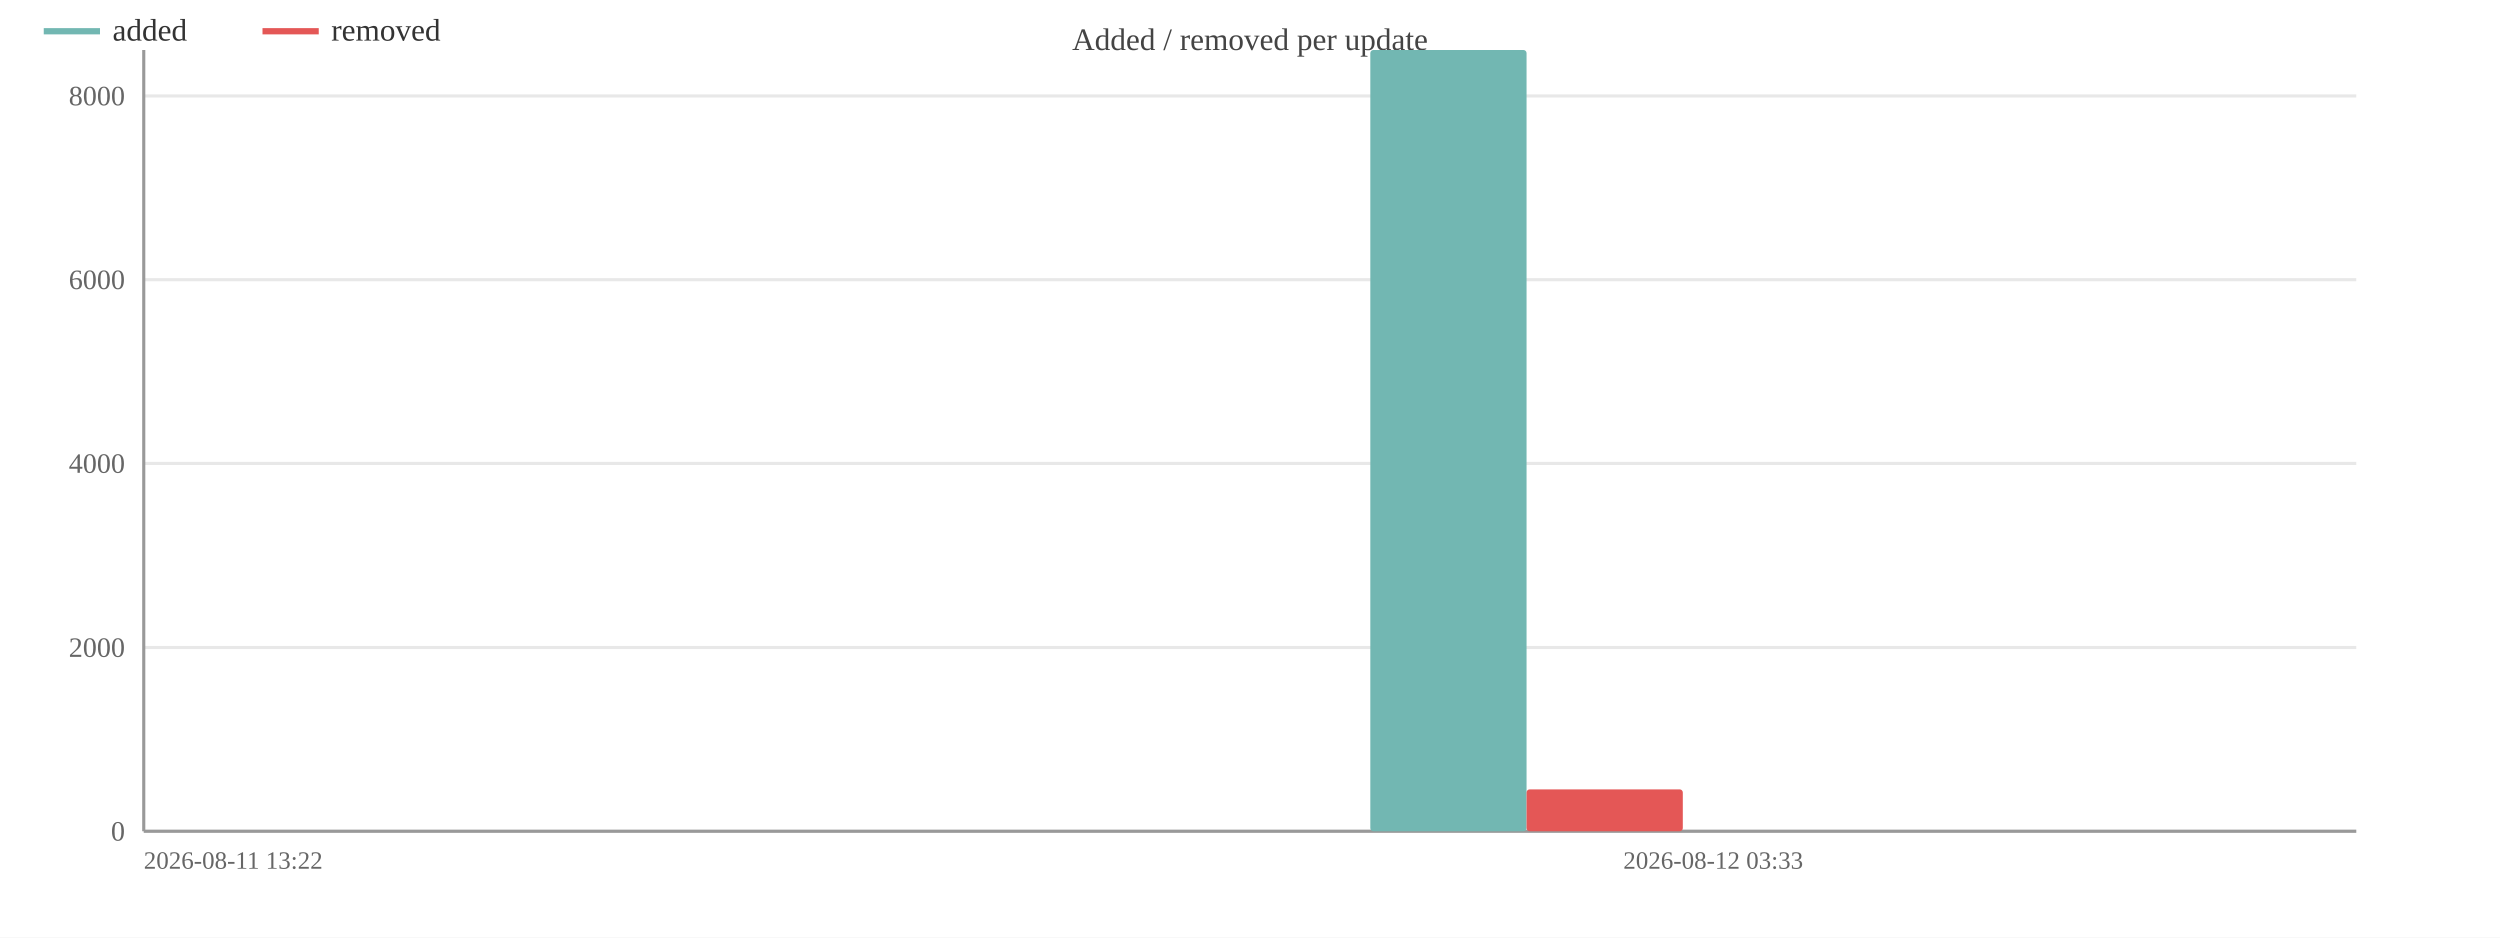
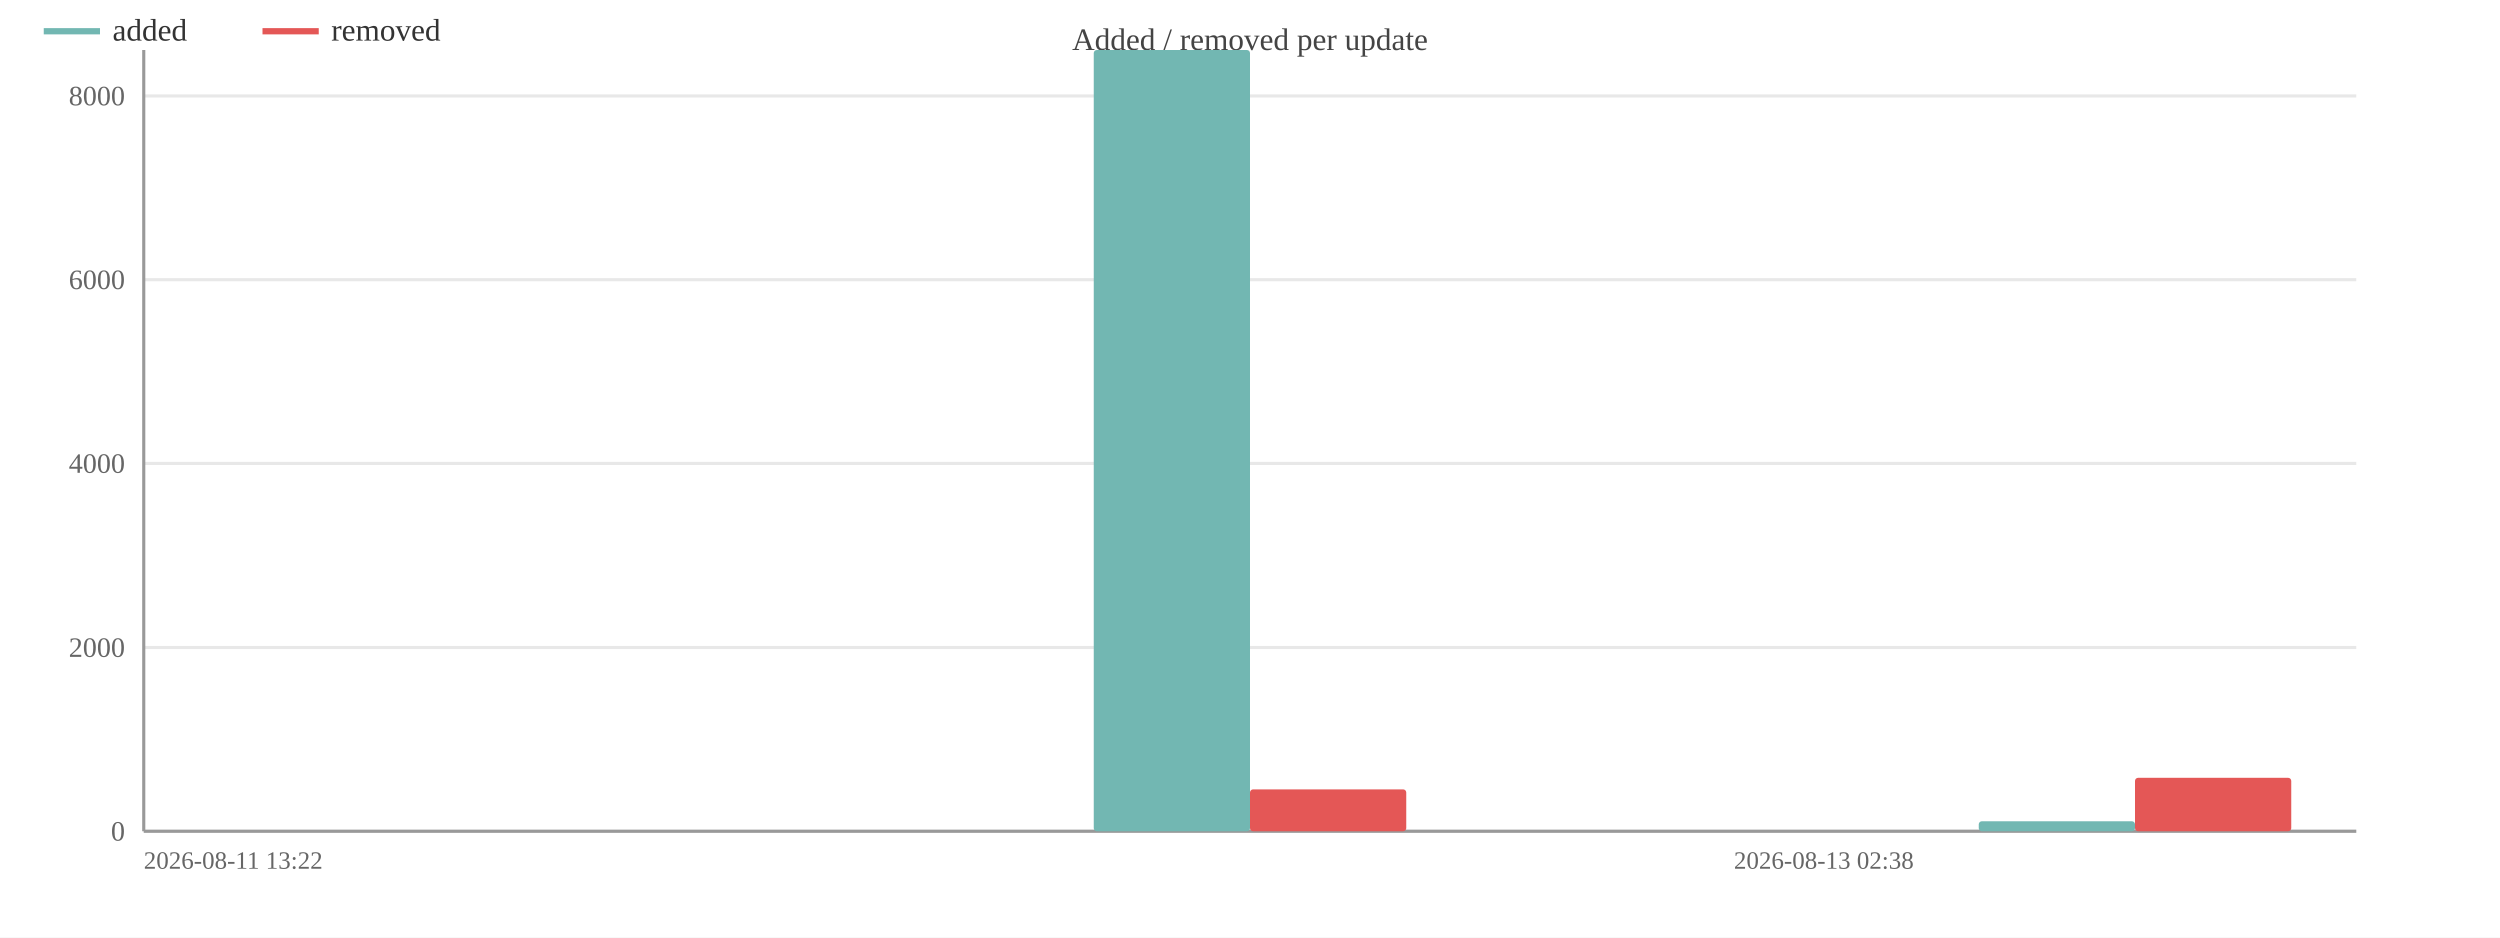
<svg xmlns="http://www.w3.org/2000/svg" width="800" height="300" viewBox="0 0 800 300">
  <rect width="800" height="300" fill="#ffffff" />
  <text x="400.0" y="16" font-size="10" text-anchor="middle" fill="#444">Added / removed per update</text>
  <line x1="46" y1="266.0" x2="754" y2="266.0" stroke="#e8e8e8" />
  <text x="40" y="269.0" font-size="9" text-anchor="end" fill="#666">0</text>
  <line x1="46" y1="207.2" x2="754" y2="207.2" stroke="#e8e8e8" />
  <text x="40" y="210.2" font-size="9" text-anchor="end" fill="#666">2000</text>
  <line x1="46" y1="148.3" x2="754" y2="148.3" stroke="#e8e8e8" />
  <text x="40" y="151.3" font-size="9" text-anchor="end" fill="#666">4000</text>
  <line x1="46" y1="89.5" x2="754" y2="89.5" stroke="#e8e8e8" />
  <text x="40" y="92.5" font-size="9" text-anchor="end" fill="#666">6000</text>
  <line x1="46" y1="30.7" x2="754" y2="30.7" stroke="#e8e8e8" />
  <text x="40" y="33.7" font-size="9" text-anchor="end" fill="#666">8000</text>
  <line x1="46" y1="16" x2="46" y2="266" stroke="#999" />
  <line x1="46" y1="266" x2="754" y2="266" stroke="#999" />
-   <rect x="84.5" y="266.0" width="50.0" height="0.0" fill="#72b7b2" rx="1" />
-   <rect x="134.5" y="266.0" width="50.0" height="0.0" fill="#e45756" rx="1" />
-   <rect x="261.5" y="266.0" width="50.0" height="0.0" fill="#72b7b2" rx="1" />
-   <rect x="311.5" y="266.0" width="50.0" height="0.0" fill="#e45756" rx="1" />
-   <rect x="438.5" y="16.0" width="50.0" height="250.0" fill="#72b7b2" rx="1" />
-   <rect x="488.5" y="252.6" width="50.0" height="13.4" fill="#e45756" rx="1" />
-   <rect x="615.5" y="266.0" width="50.0" height="0.0" fill="#72b7b2" rx="1" />
-   <rect x="665.5" y="266.0" width="50.0" height="0.0" fill="#e45756" rx="1" />
+   <rect x="66.8" y="266.0" width="50.0" height="0.0" fill="#72b7b2" rx="1" />
+   <rect x="116.8" y="266.0" width="50.0" height="0.0" fill="#e45756" rx="1" />
+   <rect x="208.4" y="266.0" width="50.0" height="0.0" fill="#72b7b2" rx="1" />
+   <rect x="258.4" y="266.0" width="50.0" height="0.0" fill="#e45756" rx="1" />
+   <rect x="350.0" y="16.0" width="50.0" height="250.0" fill="#72b7b2" rx="1" />
+   <rect x="400.0" y="252.6" width="50.0" height="13.4" fill="#e45756" rx="1" />
+   <rect x="491.6" y="266.0" width="50.0" height="0.0" fill="#72b7b2" rx="1" />
+   <rect x="541.6" y="266.0" width="50.0" height="0.0" fill="#e45756" rx="1" />
+   <rect x="633.2" y="262.8" width="50.0" height="3.2" fill="#72b7b2" rx="1" />
+   <rect x="683.2" y="248.9" width="50.0" height="17.1" fill="#e45756" rx="1" />
  <text x="46" y="278" font-size="8" fill="#666">2026-08-11 13:22</text>
-   <text x="577.0" y="278" font-size="8" text-anchor="end" fill="#666">2026-08-12 03:33</text>
+   <text x="612.4" y="278" font-size="8" text-anchor="end" fill="#666">2026-08-13 02:38</text>
  <line x1="14" y1="10" x2="32" y2="10" stroke="#72b7b2" stroke-width="2" />
  <text x="36" y="13" font-size="10" fill="#333">added</text>
  <line x1="84.0" y1="10" x2="102.0" y2="10" stroke="#e45756" stroke-width="2" />
  <text x="106.0" y="13" font-size="10" fill="#333">removed</text>
</svg>
